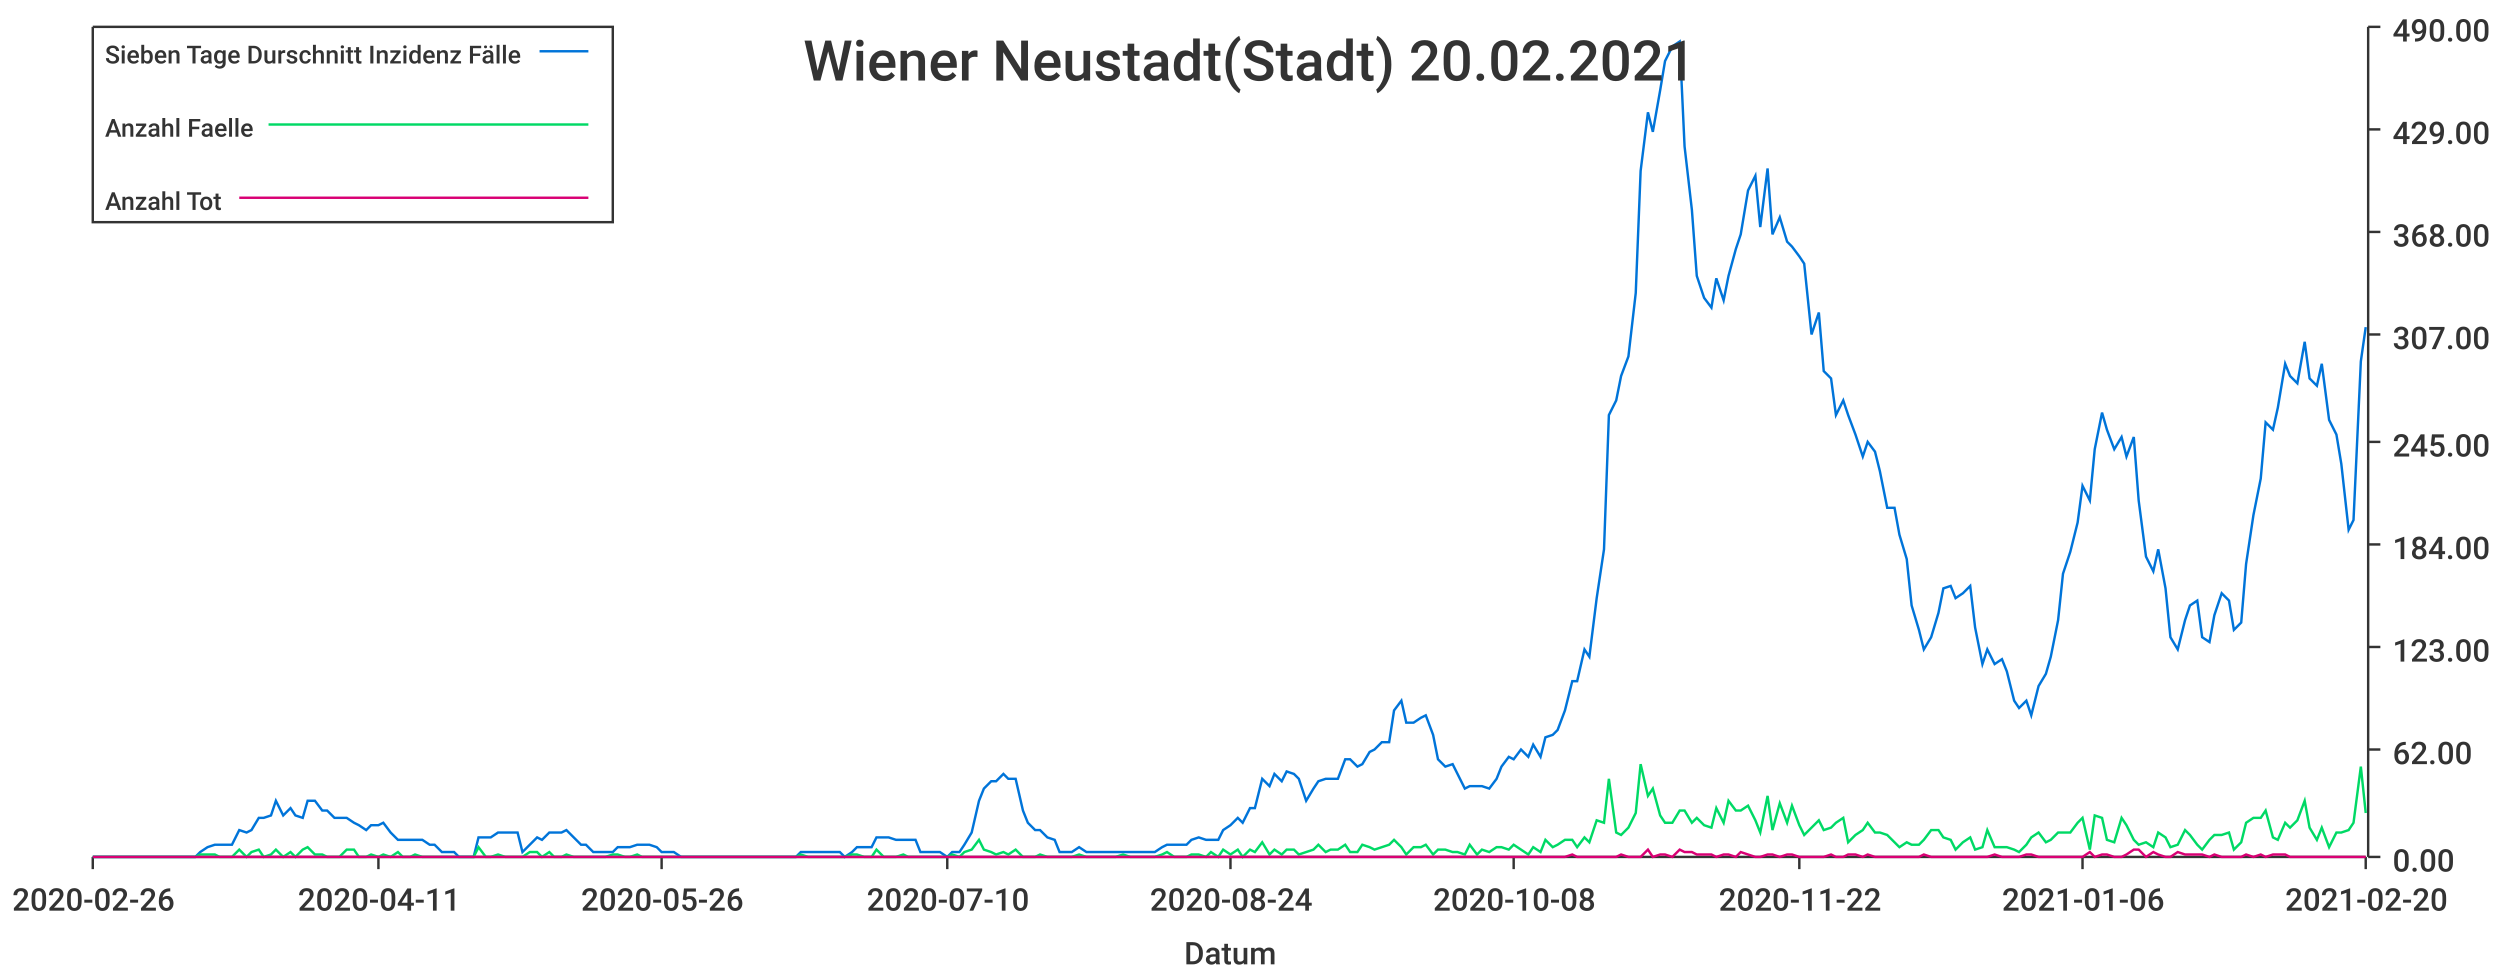
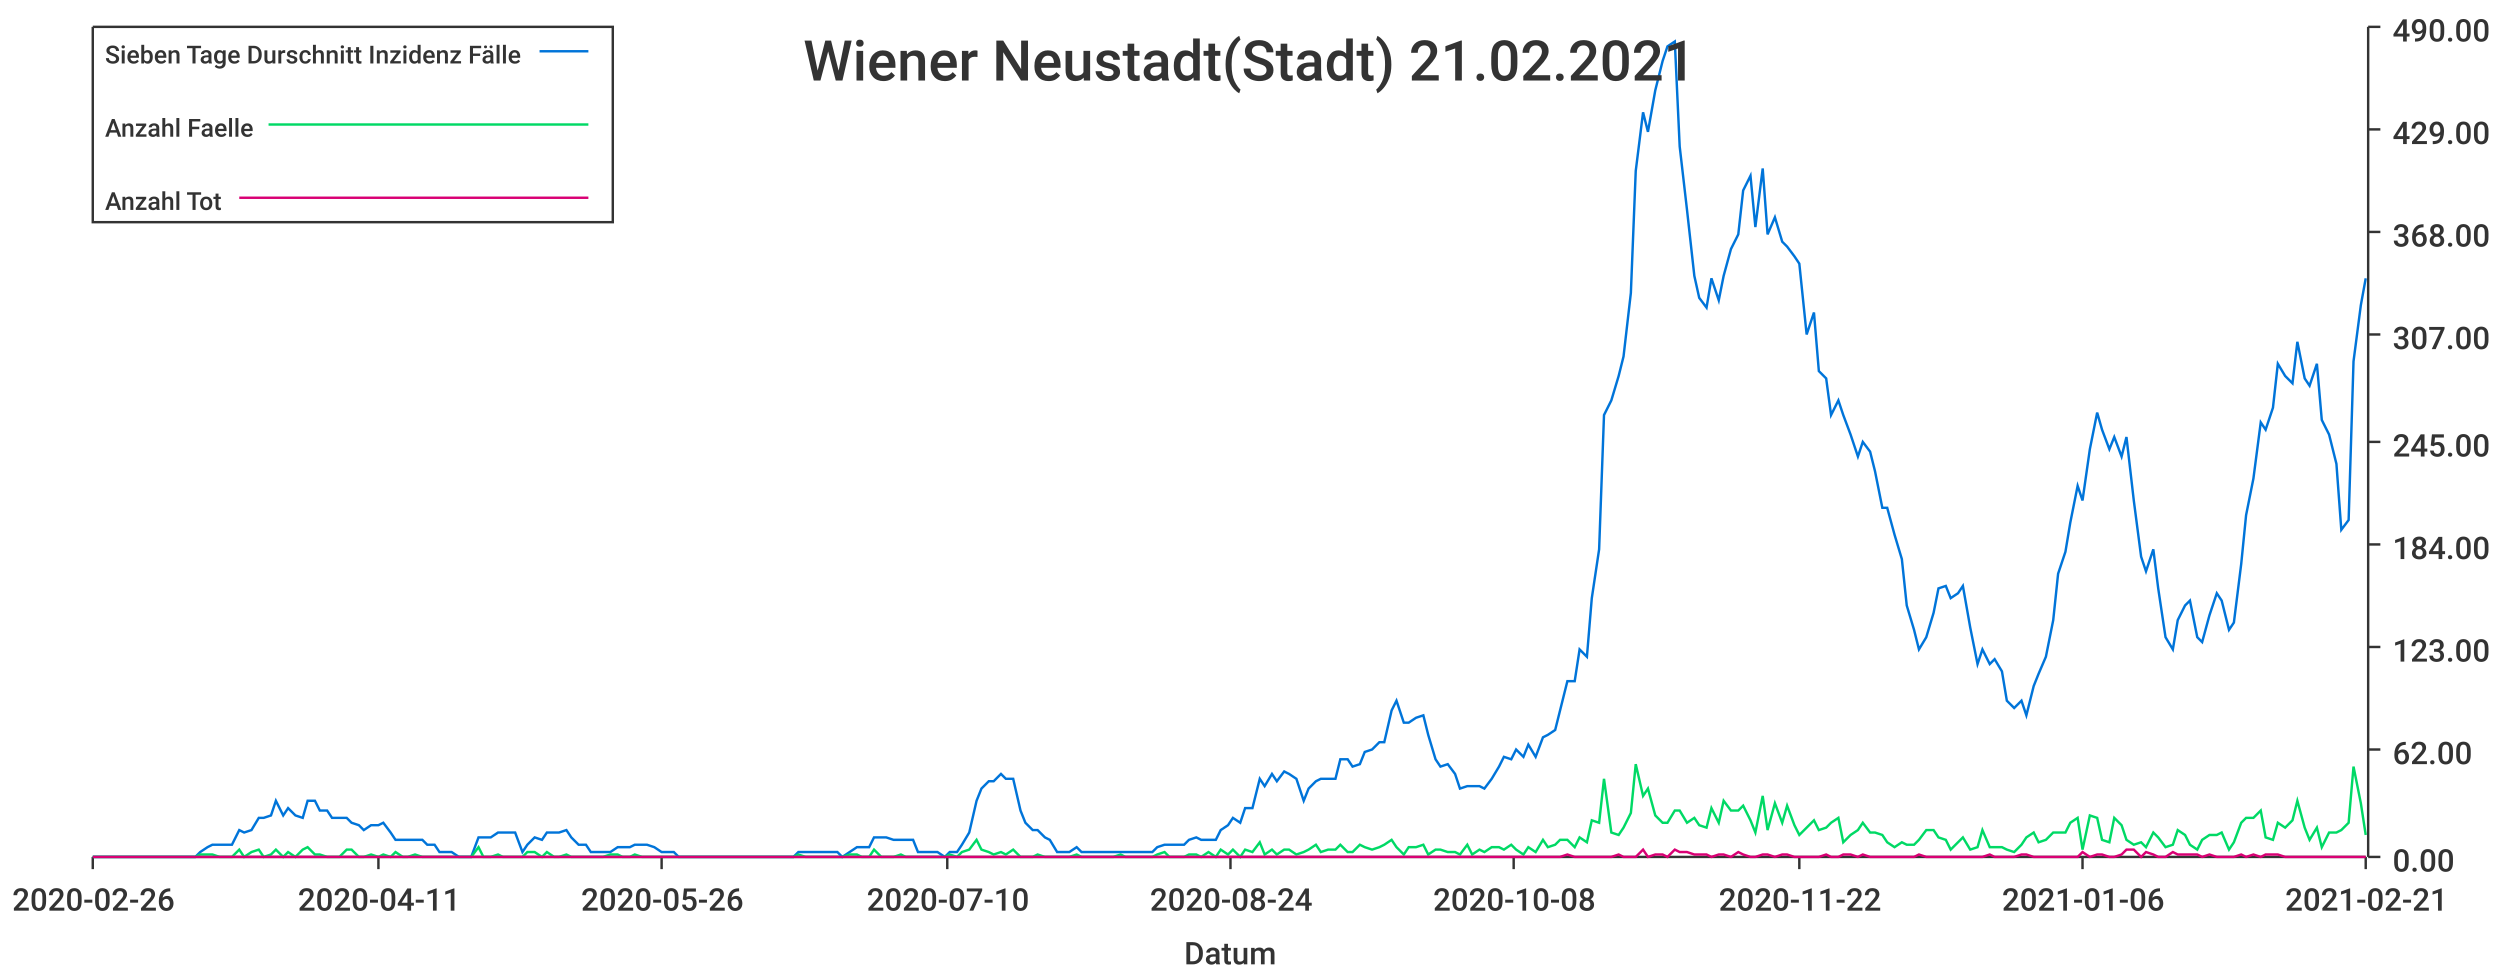
<svg xmlns="http://www.w3.org/2000/svg" width="1024" height="400">\n<path d="M 0 0 L 1024 0 L 1024 400 L 0 400 L 0 0" style="stroke-width:0;stroke:rgba(255,255,255,1.0);fill:rgba(255,255,255,1.0)" />
  <path d="M 38 11 L 969 11 L 969 351 L 38 351 L 38 11" style="stroke-width:0;stroke:rgba(255,255,255,1.0);fill:rgba(255,255,255,1.0)" />
  <path d="M 38 351 L 969 351" style="stroke-width:1;stroke:rgba(51,51,51,1.0);fill:none" />
  <path d="M 38 351 L 38 356" style="stroke-width:1;stroke:rgba(51,51,51,1.0);fill:none" />
  <text x="5" y="373" style="stroke-width:0;stroke:none;fill:rgba(51,51,51,1.0);font-size:12.8px;font-family:'Roboto Medium',sans-serif">2020-02-26</text>
  <path d="M 155 351 L 155 356" style="stroke-width:1;stroke:rgba(51,51,51,1.0);fill:none" />
  <text x="122" y="373" style="stroke-width:0;stroke:none;fill:rgba(51,51,51,1.0);font-size:12.8px;font-family:'Roboto Medium',sans-serif">2020-04-11</text>
  <path d="M 271 351 L 271 356" style="stroke-width:1;stroke:rgba(51,51,51,1.0);fill:none" />
  <text x="238" y="373" style="stroke-width:0;stroke:none;fill:rgba(51,51,51,1.0);font-size:12.8px;font-family:'Roboto Medium',sans-serif">2020-05-26</text>
  <path d="M 388 351 L 388 356" style="stroke-width:1;stroke:rgba(51,51,51,1.0);fill:none" />
  <text x="355" y="373" style="stroke-width:0;stroke:none;fill:rgba(51,51,51,1.0);font-size:12.8px;font-family:'Roboto Medium',sans-serif">2020-07-10</text>
  <path d="M 504 351 L 504 356" style="stroke-width:1;stroke:rgba(51,51,51,1.0);fill:none" />
  <text x="471" y="373" style="stroke-width:0;stroke:none;fill:rgba(51,51,51,1.0);font-size:12.8px;font-family:'Roboto Medium',sans-serif">2020-08-24</text>
  <path d="M 620 351 L 620 356" style="stroke-width:1;stroke:rgba(51,51,51,1.0);fill:none" />
  <text x="587" y="373" style="stroke-width:0;stroke:none;fill:rgba(51,51,51,1.0);font-size:12.8px;font-family:'Roboto Medium',sans-serif">2020-10-08</text>
  <path d="M 737 351 L 737 356" style="stroke-width:1;stroke:rgba(51,51,51,1.0);fill:none" />
  <text x="704" y="373" style="stroke-width:0;stroke:none;fill:rgba(51,51,51,1.0);font-size:12.8px;font-family:'Roboto Medium',sans-serif">2020-11-22</text>
  <path d="M 853 351 L 853 356" style="stroke-width:1;stroke:rgba(51,51,51,1.0);fill:none" />
  <text x="820" y="373" style="stroke-width:0;stroke:none;fill:rgba(51,51,51,1.0);font-size:12.8px;font-family:'Roboto Medium',sans-serif">2021-01-06</text>
  <path d="M 969 351 L 969 356" style="stroke-width:1;stroke:rgba(51,51,51,1.0);fill:none" />
-   <text x="936" y="373" style="stroke-width:0;stroke:none;fill:rgba(51,51,51,1.0);font-size:12.8px;font-family:'Roboto Medium',sans-serif">2021-02-20</text>
+   <text x="936" y="373" style="stroke-width:0;stroke:none;fill:rgba(51,51,51,1.0);font-size:12.8px;font-family:'Roboto Medium',sans-serif">2021-02-21</text>
  <text x="485" y="395" style="stroke-width:0;stroke:none;fill:rgba(51,51,51,1.0);font-size:12.8px;font-family:'Roboto Medium',sans-serif">Datum</text>
  <path d="M 970 351 L 970 11" style="stroke-width:1;stroke:rgba(51,51,51,1.0);fill:none" />
  <path d="M 970 351 L 975 351" style="stroke-width:1;stroke:rgba(51,51,51,1.0);fill:none" />
  <text x="980" y="357" style="stroke-width:0;stroke:none;fill:rgba(51,51,51,1.0);font-size:12.8px;font-family:'Roboto Medium',sans-serif">0.00</text>
  <path d="M 970 307 L 975 307" style="stroke-width:1;stroke:rgba(51,51,51,1.0);fill:none" />
  <text x="980" y="313" style="stroke-width:0;stroke:none;fill:rgba(51,51,51,1.0);font-size:12.8px;font-family:'Roboto Medium',sans-serif">62.00</text>
  <path d="M 970 265 L 975 265" style="stroke-width:1;stroke:rgba(51,51,51,1.0);fill:none" />
  <text x="980" y="271" style="stroke-width:0;stroke:none;fill:rgba(51,51,51,1.0);font-size:12.8px;font-family:'Roboto Medium',sans-serif">123.00</text>
  <path d="M 970 223 L 975 223" style="stroke-width:1;stroke:rgba(51,51,51,1.0);fill:none" />
  <text x="980" y="229" style="stroke-width:0;stroke:none;fill:rgba(51,51,51,1.0);font-size:12.8px;font-family:'Roboto Medium',sans-serif">184.00</text>
  <path d="M 970 181 L 975 181" style="stroke-width:1;stroke:rgba(51,51,51,1.0);fill:none" />
  <text x="980" y="187" style="stroke-width:0;stroke:none;fill:rgba(51,51,51,1.0);font-size:12.8px;font-family:'Roboto Medium',sans-serif">245.00</text>
  <path d="M 970 137 L 975 137" style="stroke-width:1;stroke:rgba(51,51,51,1.0);fill:none" />
  <text x="980" y="143" style="stroke-width:0;stroke:none;fill:rgba(51,51,51,1.0);font-size:12.8px;font-family:'Roboto Medium',sans-serif">307.00</text>
  <path d="M 970 95 L 975 95" style="stroke-width:1;stroke:rgba(51,51,51,1.0);fill:none" />
  <text x="980" y="101" style="stroke-width:0;stroke:none;fill:rgba(51,51,51,1.0);font-size:12.8px;font-family:'Roboto Medium',sans-serif">368.00</text>
  <path d="M 970 53 L 975 53" style="stroke-width:1;stroke:rgba(51,51,51,1.0);fill:none" />
  <text x="980" y="59" style="stroke-width:0;stroke:none;fill:rgba(51,51,51,1.0);font-size:12.8px;font-family:'Roboto Medium',sans-serif">429.00</text>
  <path d="M 970 11 L 975 11" style="stroke-width:1;stroke:rgba(51,51,51,1.0);fill:none" />
  <text x="980" y="17" style="stroke-width:0;stroke:none;fill:rgba(51,51,51,1.0);font-size:12.8px;font-family:'Roboto Medium',sans-serif">490.00</text>
-   <path d="M 38 351 L 41 351 L 44 351 L 46 351 L 49 351 L 51 351 L 54 351 L 57 351 L 59 351 L 62 351 L 64 351 L 67 351 L 70 351 L 72 351 L 75 351 L 77 351 L 80 351 L 82 349 L 85 347 L 88 346 L 90 346 L 93 346 L 95 346 L 98 340 L 101 341 L 103 340 L 106 335 L 108 335 L 111 334 L 113 328 L 116 334 L 119 331 L 121 334 L 124 335 L 126 328 L 129 328 L 132 332 L 134 332 L 137 335 L 139 335 L 142 335 L 145 337 L 147 338 L 150 340 L 152 338 L 155 338 L 157 337 L 160 341 L 163 344 L 165 344 L 168 344 L 170 344 L 173 344 L 176 346 L 178 346 L 181 349 L 183 349 L 186 349 L 188 351 L 191 351 L 194 351 L 196 343 L 199 343 L 201 343 L 204 341 L 207 341 L 209 341 L 212 341 L 214 349 L 217 346 L 220 343 L 222 344 L 225 341 L 227 341 L 230 341 L 232 340 L 235 343 L 238 346 L 240 346 L 243 349 L 245 349 L 248 349 L 251 349 L 253 347 L 256 347 L 258 347 L 261 346 L 263 346 L 266 346 L 269 347 L 271 349 L 274 349 L 276 349 L 279 351 L 282 351 L 284 351 L 287 351 L 289 351 L 292 351 L 295 351 L 297 351 L 300 351 L 302 351 L 305 351 L 307 351 L 310 351 L 313 351 L 315 351 L 318 351 L 320 351 L 323 351 L 326 351 L 328 349 L 331 349 L 333 349 L 336 349 L 338 349 L 341 349 L 344 349 L 346 351 L 349 349 L 351 347 L 354 347 L 357 347 L 359 343 L 362 343 L 364 343 L 367 344 L 370 344 L 372 344 L 375 344 L 377 349 L 380 349 L 382 349 L 385 349 L 388 351 L 390 349 L 393 349 L 395 346 L 398 341 L 401 328 L 403 323 L 406 320 L 408 320 L 411 317 L 413 319 L 416 319 L 419 332 L 421 337 L 424 340 L 426 340 L 429 343 L 432 344 L 434 349 L 437 349 L 439 349 L 442 347 L 445 349 L 447 349 L 450 349 L 452 349 L 455 349 L 457 349 L 460 349 L 463 349 L 465 349 L 468 349 L 470 349 L 473 349 L 476 347 L 478 346 L 481 346 L 483 346 L 486 346 L 488 344 L 491 343 L 494 344 L 496 344 L 499 344 L 501 340 L 504 338 L 507 335 L 509 337 L 512 331 L 514 331 L 517 319 L 520 322 L 522 317 L 525 320 L 527 316 L 530 317 L 532 319 L 535 328 L 538 323 L 540 320 L 543 319 L 545 319 L 548 319 L 551 311 L 553 311 L 556 314 L 558 313 L 561 308 L 563 307 L 566 304 L 569 304 L 571 291 L 574 287 L 576 296 L 579 296 L 582 294 L 584 293 L 587 301 L 589 311 L 592 314 L 595 313 L 597 317 L 600 323 L 602 322 L 605 322 L 607 322 L 610 323 L 613 319 L 615 314 L 618 310 L 620 311 L 623 307 L 626 310 L 628 305 L 631 310 L 633 302 L 636 301 L 638 299 L 641 291 L 644 279 L 646 279 L 649 266 L 651 269 L 654 245 L 657 225 L 659 170 L 662 164 L 664 154 L 667 146 L 670 120 L 672 70 L 675 46 L 677 54 L 680 37 L 682 25 L 685 19 L 688 17 L 690 60 L 693 86 L 695 113 L 698 122 L 701 126 L 703 114 L 706 123 L 708 113 L 711 102 L 713 96 L 716 78 L 719 72 L 721 93 L 724 69 L 726 96 L 729 89 L 732 99 L 734 101 L 737 105 L 739 108 L 742 137 L 745 128 L 747 152 L 750 155 L 752 170 L 755 164 L 757 170 L 760 178 L 763 187 L 765 181 L 768 185 L 770 193 L 773 208 L 776 208 L 778 219 L 781 229 L 783 248 L 786 258 L 788 266 L 791 261 L 794 251 L 796 241 L 799 240 L 801 245 L 804 243 L 807 240 L 809 257 L 812 272 L 814 266 L 817 272 L 820 270 L 822 275 L 825 287 L 827 290 L 830 287 L 832 293 L 835 281 L 838 276 L 840 269 L 843 254 L 845 235 L 848 226 L 851 214 L 853 199 L 856 205 L 858 184 L 861 169 L 863 176 L 866 184 L 869 179 L 871 187 L 874 179 L 876 205 L 879 228 L 882 234 L 884 225 L 887 241 L 889 261 L 892 266 L 895 254 L 897 248 L 900 246 L 902 261 L 905 263 L 907 252 L 910 243 L 913 246 L 915 258 L 918 255 L 920 231 L 923 211 L 926 196 L 928 173 L 931 176 L 933 167 L 936 149 L 938 154 L 941 157 L 944 140 L 946 155 L 949 158 L 951 149 L 954 172 L 957 178 L 959 190 L 962 217 L 964 213 L 967 148 L 969 134" style="stroke-width:1;stroke:rgba(0,116,217,1.0);fill:none" />
-   <path d="M 38 351 L 41 351 L 44 351 L 46 351 L 49 351 L 51 351 L 54 351 L 57 351 L 59 351 L 62 351 L 64 351 L 67 351 L 70 351 L 72 351 L 75 351 L 77 351 L 80 351 L 82 350 L 85 350 L 88 350 L 90 351 L 93 351 L 95 351 L 98 348 L 101 351 L 103 349 L 106 348 L 108 351 L 111 350 L 113 348 L 116 351 L 119 349 L 121 351 L 124 348 L 126 347 L 129 350 L 132 350 L 134 351 L 137 351 L 139 351 L 142 348 L 145 348 L 147 351 L 150 351 L 152 350 L 155 351 L 157 350 L 160 351 L 163 349 L 165 351 L 168 351 L 170 350 L 173 351 L 176 351 L 178 351 L 181 351 L 183 351 L 186 351 L 188 351 L 191 351 L 194 351 L 196 347 L 199 351 L 201 351 L 204 350 L 207 351 L 209 351 L 212 351 L 214 351 L 217 349 L 220 349 L 222 351 L 225 349 L 227 351 L 230 351 L 232 350 L 235 351 L 238 351 L 240 351 L 243 351 L 245 351 L 248 351 L 251 350 L 253 350 L 256 351 L 258 351 L 261 350 L 263 351 L 266 351 L 269 351 L 271 351 L 274 351 L 276 351 L 279 351 L 282 351 L 284 351 L 287 351 L 289 351 L 292 351 L 295 351 L 297 351 L 300 351 L 302 351 L 305 351 L 307 351 L 310 351 L 313 351 L 315 351 L 318 351 L 320 351 L 323 351 L 326 351 L 328 350 L 331 351 L 333 351 L 336 351 L 338 351 L 341 351 L 344 351 L 346 351 L 349 350 L 351 350 L 354 351 L 357 351 L 359 348 L 362 351 L 364 351 L 367 351 L 370 350 L 372 351 L 375 351 L 377 351 L 380 351 L 382 351 L 385 351 L 388 351 L 390 350 L 393 351 L 395 349 L 398 348 L 401 344 L 403 348 L 406 349 L 408 350 L 411 349 L 413 350 L 416 348 L 419 351 L 421 351 L 424 351 L 426 350 L 429 351 L 432 351 L 434 351 L 437 351 L 439 351 L 442 350 L 445 351 L 447 351 L 450 351 L 452 351 L 455 351 L 457 351 L 460 350 L 463 351 L 465 351 L 468 351 L 470 351 L 473 351 L 476 350 L 478 349 L 481 351 L 483 351 L 486 351 L 488 350 L 491 350 L 494 351 L 496 349 L 499 351 L 501 348 L 504 350 L 507 348 L 509 351 L 512 348 L 514 349 L 517 345 L 520 350 L 522 348 L 525 350 L 527 348 L 530 348 L 532 350 L 535 349 L 538 348 L 540 346 L 543 349 L 545 348 L 548 348 L 551 346 L 553 349 L 556 349 L 558 346 L 561 347 L 563 348 L 566 347 L 569 346 L 571 344 L 574 347 L 576 350 L 579 347 L 582 347 L 584 346 L 587 350 L 589 348 L 592 348 L 595 349 L 597 349 L 600 350 L 602 346 L 605 350 L 607 348 L 610 349 L 613 347 L 615 347 L 618 348 L 620 346 L 623 348 L 626 350 L 628 347 L 631 349 L 633 344 L 636 347 L 638 346 L 641 344 L 644 344 L 646 347 L 649 343 L 651 345 L 654 336 L 657 337 L 659 319 L 662 341 L 664 342 L 667 339 L 670 333 L 672 313 L 675 326 L 677 323 L 680 334 L 682 337 L 685 337 L 688 332 L 690 332 L 693 337 L 695 335 L 698 338 L 701 339 L 703 331 L 706 337 L 708 328 L 711 332 L 713 332 L 716 330 L 719 336 L 721 341 L 724 326 L 726 340 L 729 329 L 732 337 L 734 330 L 737 338 L 739 342 L 742 339 L 745 336 L 747 340 L 750 339 L 752 337 L 755 335 L 757 345 L 760 342 L 763 340 L 765 337 L 768 341 L 770 341 L 773 342 L 776 345 L 778 347 L 781 345 L 783 346 L 786 346 L 788 344 L 791 340 L 794 340 L 796 343 L 799 344 L 801 348 L 804 345 L 807 343 L 809 348 L 812 347 L 814 340 L 817 347 L 820 347 L 822 347 L 825 348 L 827 349 L 830 346 L 832 343 L 835 341 L 838 345 L 840 344 L 843 341 L 845 341 L 848 341 L 851 337 L 853 335 L 856 348 L 858 334 L 861 335 L 863 344 L 866 345 L 869 335 L 871 338 L 874 344 L 876 346 L 879 345 L 882 347 L 884 341 L 887 343 L 889 347 L 892 346 L 895 340 L 897 342 L 900 346 L 902 348 L 905 344 L 907 342 L 910 342 L 913 341 L 915 348 L 918 345 L 920 337 L 923 335 L 926 335 L 928 332 L 931 343 L 933 344 L 936 337 L 938 339 L 941 336 L 944 328 L 946 339 L 949 344 L 951 339 L 954 347 L 957 341 L 959 341 L 962 340 L 964 337 L 967 314 L 969 333" style="stroke-width:1;stroke:rgba(0,217,101,1.0);fill:none" />
-   <path d="M 38 351 L 41 351 L 44 351 L 46 351 L 49 351 L 51 351 L 54 351 L 57 351 L 59 351 L 62 351 L 64 351 L 67 351 L 70 351 L 72 351 L 75 351 L 77 351 L 80 351 L 82 351 L 85 351 L 88 351 L 90 351 L 93 351 L 95 351 L 98 351 L 101 351 L 103 351 L 106 351 L 108 351 L 111 351 L 113 351 L 116 351 L 119 351 L 121 351 L 124 351 L 126 351 L 129 351 L 132 351 L 134 351 L 137 351 L 139 351 L 142 351 L 145 351 L 147 351 L 150 351 L 152 351 L 155 351 L 157 351 L 160 351 L 163 351 L 165 351 L 168 351 L 170 351 L 173 351 L 176 351 L 178 351 L 181 351 L 183 351 L 186 351 L 188 351 L 191 351 L 194 351 L 196 351 L 199 351 L 201 351 L 204 351 L 207 351 L 209 351 L 212 351 L 214 351 L 217 351 L 220 351 L 222 351 L 225 351 L 227 351 L 230 351 L 232 351 L 235 351 L 238 351 L 240 351 L 243 351 L 245 351 L 248 351 L 251 351 L 253 351 L 256 351 L 258 351 L 261 351 L 263 351 L 266 351 L 269 351 L 271 351 L 274 351 L 276 351 L 279 351 L 282 351 L 284 351 L 287 351 L 289 351 L 292 351 L 295 351 L 297 351 L 300 351 L 302 351 L 305 351 L 307 351 L 310 351 L 313 351 L 315 351 L 318 351 L 320 351 L 323 351 L 326 351 L 328 351 L 331 351 L 333 351 L 336 351 L 338 351 L 341 351 L 344 351 L 346 351 L 349 351 L 351 351 L 354 351 L 357 351 L 359 351 L 362 351 L 364 351 L 367 351 L 370 351 L 372 351 L 375 351 L 377 351 L 380 351 L 382 351 L 385 351 L 388 351 L 390 351 L 393 351 L 395 351 L 398 351 L 401 351 L 403 351 L 406 351 L 408 351 L 411 351 L 413 351 L 416 351 L 419 351 L 421 351 L 424 351 L 426 351 L 429 351 L 432 351 L 434 351 L 437 351 L 439 351 L 442 351 L 445 351 L 447 351 L 450 351 L 452 351 L 455 351 L 457 351 L 460 351 L 463 351 L 465 351 L 468 351 L 470 351 L 473 351 L 476 351 L 478 351 L 481 351 L 483 351 L 486 351 L 488 351 L 491 351 L 494 351 L 496 351 L 499 351 L 501 351 L 504 351 L 507 351 L 509 351 L 512 351 L 514 351 L 517 351 L 520 351 L 522 351 L 525 351 L 527 351 L 530 351 L 532 351 L 535 351 L 538 351 L 540 351 L 543 351 L 545 351 L 548 351 L 551 351 L 553 351 L 556 351 L 558 351 L 561 351 L 563 351 L 566 351 L 569 351 L 571 351 L 574 351 L 576 351 L 579 351 L 582 351 L 584 351 L 587 351 L 589 351 L 592 351 L 595 351 L 597 351 L 600 351 L 602 351 L 605 351 L 607 351 L 610 351 L 613 351 L 615 351 L 618 351 L 620 351 L 623 351 L 626 351 L 628 351 L 631 351 L 633 351 L 636 351 L 638 351 L 641 351 L 644 350 L 646 351 L 649 351 L 651 351 L 654 351 L 657 351 L 659 351 L 662 351 L 664 350 L 667 351 L 670 351 L 672 351 L 675 348 L 677 351 L 680 350 L 682 350 L 685 351 L 688 348 L 690 349 L 693 349 L 695 350 L 698 350 L 701 350 L 703 351 L 706 350 L 708 350 L 711 351 L 713 349 L 716 350 L 719 351 L 721 351 L 724 350 L 726 350 L 729 351 L 732 350 L 734 350 L 737 351 L 739 351 L 742 351 L 745 351 L 747 351 L 750 350 L 752 351 L 755 351 L 757 350 L 760 350 L 763 351 L 765 350 L 768 351 L 770 351 L 773 351 L 776 351 L 778 351 L 781 351 L 783 351 L 786 351 L 788 350 L 791 351 L 794 351 L 796 351 L 799 351 L 801 351 L 804 351 L 807 351 L 809 351 L 812 351 L 814 351 L 817 350 L 820 351 L 822 351 L 825 351 L 827 351 L 830 350 L 832 350 L 835 351 L 838 351 L 840 351 L 843 351 L 845 351 L 848 351 L 851 351 L 853 351 L 856 349 L 858 351 L 861 350 L 863 350 L 866 351 L 869 351 L 871 350 L 874 348 L 876 348 L 879 351 L 882 349 L 884 350 L 887 351 L 889 351 L 892 349 L 895 350 L 897 350 L 900 350 L 902 350 L 905 351 L 907 350 L 910 351 L 913 351 L 915 351 L 918 351 L 920 350 L 923 351 L 926 350 L 928 351 L 931 350 L 933 350 L 936 350 L 938 351 L 941 351 L 944 351 L 946 351 L 949 351 L 951 351 L 954 351 L 957 351 L 959 351 L 962 351 L 964 351 L 967 351 L 969 351" style="stroke-width:1;stroke:rgba(217,0,116,1.0);fill:none" />
-   <text x="329" y="33" style="stroke-width:0;stroke:none;fill:rgba(51,51,51,1.0);font-size:23.0px;font-family:'Roboto Medium',sans-serif">Wiener Neustadt(Stadt) 20.02.2021</text>
+   <path d="M 38 351 L 41 351 L 44 351 L 46 351 L 49 351 L 51 351 L 54 351 L 57 351 L 59 351 L 62 351 L 64 351 L 67 351 L 69 351 L 72 351 L 75 351 L 77 351 L 80 351 L 82 349 L 85 347 L 87 346 L 90 346 L 93 346 L 95 346 L 98 340 L 100 341 L 103 340 L 106 335 L 108 335 L 111 334 L 113 328 L 116 334 L 118 331 L 121 334 L 124 335 L 126 328 L 129 328 L 131 332 L 134 332 L 136 335 L 139 335 L 142 335 L 144 337 L 147 338 L 149 340 L 152 338 L 155 338 L 157 337 L 160 341 L 162 344 L 165 344 L 167 344 L 170 344 L 173 344 L 175 346 L 178 346 L 180 349 L 183 349 L 185 349 L 188 351 L 191 351 L 193 351 L 196 343 L 198 343 L 201 343 L 204 341 L 206 341 L 209 341 L 211 341 L 214 349 L 216 346 L 219 343 L 222 344 L 224 341 L 227 341 L 229 341 L 232 340 L 234 343 L 237 346 L 240 346 L 242 349 L 245 349 L 247 349 L 250 349 L 253 347 L 255 347 L 258 347 L 260 346 L 263 346 L 265 346 L 268 347 L 271 349 L 273 349 L 276 349 L 278 351 L 281 351 L 283 351 L 286 351 L 289 351 L 291 351 L 294 351 L 296 351 L 299 351 L 302 351 L 304 351 L 307 351 L 309 351 L 312 351 L 314 351 L 317 351 L 320 351 L 322 351 L 325 351 L 327 349 L 330 349 L 332 349 L 335 349 L 338 349 L 340 349 L 343 349 L 345 351 L 348 349 L 351 347 L 353 347 L 356 347 L 358 343 L 361 343 L 363 343 L 366 344 L 369 344 L 371 344 L 374 344 L 376 349 L 379 349 L 381 349 L 384 349 L 387 351 L 389 349 L 392 349 L 394 346 L 397 341 L 400 328 L 402 323 L 405 320 L 407 320 L 410 317 L 412 319 L 415 319 L 418 332 L 420 337 L 423 340 L 425 340 L 428 343 L 430 344 L 433 349 L 436 349 L 438 349 L 441 347 L 443 349 L 446 349 L 449 349 L 451 349 L 454 349 L 456 349 L 459 349 L 461 349 L 464 349 L 467 349 L 469 349 L 472 349 L 474 347 L 477 346 L 479 346 L 482 346 L 485 346 L 487 344 L 490 343 L 492 344 L 495 344 L 498 344 L 500 340 L 503 338 L 505 335 L 508 337 L 510 331 L 513 331 L 516 319 L 518 322 L 521 317 L 523 320 L 526 316 L 528 317 L 531 319 L 534 328 L 536 323 L 539 320 L 541 319 L 544 319 L 547 319 L 549 311 L 552 311 L 554 314 L 557 313 L 559 308 L 562 307 L 565 304 L 567 304 L 570 291 L 572 287 L 575 296 L 577 296 L 580 294 L 583 293 L 585 301 L 588 311 L 590 314 L 593 313 L 596 317 L 598 323 L 601 322 L 603 322 L 606 322 L 608 323 L 611 319 L 614 314 L 616 310 L 619 311 L 621 307 L 624 310 L 626 305 L 629 310 L 632 302 L 634 301 L 637 299 L 639 291 L 642 279 L 645 279 L 647 266 L 650 269 L 652 245 L 655 225 L 657 170 L 660 164 L 663 154 L 665 146 L 668 120 L 670 70 L 673 46 L 675 54 L 678 37 L 681 25 L 683 19 L 686 17 L 688 60 L 691 86 L 694 113 L 696 122 L 699 126 L 701 114 L 704 123 L 706 113 L 709 102 L 712 96 L 714 78 L 717 72 L 719 93 L 722 69 L 724 96 L 727 89 L 730 99 L 732 101 L 735 105 L 737 108 L 740 137 L 743 128 L 745 152 L 748 155 L 750 170 L 753 164 L 755 170 L 758 178 L 761 187 L 763 181 L 766 185 L 768 193 L 771 208 L 773 208 L 776 219 L 779 229 L 781 248 L 784 258 L 786 266 L 789 261 L 792 251 L 794 241 L 797 240 L 799 245 L 802 243 L 804 240 L 807 257 L 810 272 L 812 266 L 815 272 L 817 270 L 820 275 L 822 287 L 825 290 L 828 287 L 830 293 L 833 281 L 835 276 L 838 269 L 841 254 L 843 235 L 846 226 L 848 214 L 851 199 L 853 205 L 856 184 L 859 169 L 861 176 L 864 184 L 866 179 L 869 187 L 871 179 L 874 205 L 877 228 L 879 234 L 882 225 L 884 241 L 887 261 L 890 266 L 892 254 L 895 248 L 897 246 L 900 261 L 902 263 L 905 252 L 908 243 L 910 246 L 913 258 L 915 255 L 918 231 L 920 211 L 923 196 L 926 173 L 928 176 L 931 167 L 933 149 L 936 154 L 939 157 L 941 140 L 944 155 L 946 158 L 949 149 L 951 172 L 954 178 L 957 190 L 959 217 L 962 213 L 964 148 L 967 125 L 969 114" style="stroke-width:1;stroke:rgba(0,116,217,1.0);fill:none" />
+   <path d="M 38 351 L 41 351 L 44 351 L 46 351 L 49 351 L 51 351 L 54 351 L 57 351 L 59 351 L 62 351 L 64 351 L 67 351 L 69 351 L 72 351 L 75 351 L 77 351 L 80 351 L 82 350 L 85 350 L 87 350 L 90 351 L 93 351 L 95 351 L 98 348 L 100 351 L 103 349 L 106 348 L 108 351 L 111 350 L 113 348 L 116 351 L 118 349 L 121 351 L 124 348 L 126 347 L 129 350 L 131 350 L 134 351 L 136 351 L 139 351 L 142 348 L 144 348 L 147 351 L 149 351 L 152 350 L 155 351 L 157 350 L 160 351 L 162 349 L 165 351 L 167 351 L 170 350 L 173 351 L 175 351 L 178 351 L 180 351 L 183 351 L 185 351 L 188 351 L 191 351 L 193 351 L 196 347 L 198 351 L 201 351 L 204 350 L 206 351 L 209 351 L 211 351 L 214 351 L 216 349 L 219 349 L 222 351 L 224 349 L 227 351 L 229 351 L 232 350 L 234 351 L 237 351 L 240 351 L 242 351 L 245 351 L 247 351 L 250 350 L 253 350 L 255 351 L 258 351 L 260 350 L 263 351 L 265 351 L 268 351 L 271 351 L 273 351 L 276 351 L 278 351 L 281 351 L 283 351 L 286 351 L 289 351 L 291 351 L 294 351 L 296 351 L 299 351 L 302 351 L 304 351 L 307 351 L 309 351 L 312 351 L 314 351 L 317 351 L 320 351 L 322 351 L 325 351 L 327 350 L 330 351 L 332 351 L 335 351 L 338 351 L 340 351 L 343 351 L 345 351 L 348 350 L 351 350 L 353 351 L 356 351 L 358 348 L 361 351 L 363 351 L 366 351 L 369 350 L 371 351 L 374 351 L 376 351 L 379 351 L 381 351 L 384 351 L 387 351 L 389 350 L 392 351 L 394 349 L 397 348 L 400 344 L 402 348 L 405 349 L 407 350 L 410 349 L 412 350 L 415 348 L 418 351 L 420 351 L 423 351 L 425 350 L 428 351 L 430 351 L 433 351 L 436 351 L 438 351 L 441 350 L 443 351 L 446 351 L 449 351 L 451 351 L 454 351 L 456 351 L 459 350 L 461 351 L 464 351 L 467 351 L 469 351 L 472 351 L 474 350 L 477 349 L 479 351 L 482 351 L 485 351 L 487 350 L 490 350 L 492 351 L 495 349 L 498 351 L 500 348 L 503 350 L 505 348 L 508 351 L 510 348 L 513 349 L 516 345 L 518 350 L 521 348 L 523 350 L 526 348 L 528 348 L 531 350 L 534 349 L 536 348 L 539 346 L 541 349 L 544 348 L 547 348 L 549 346 L 552 349 L 554 349 L 557 346 L 559 347 L 562 348 L 565 347 L 567 346 L 570 344 L 572 347 L 575 350 L 577 347 L 580 347 L 583 346 L 585 350 L 588 348 L 590 348 L 593 349 L 596 349 L 598 350 L 601 346 L 603 350 L 606 348 L 608 349 L 611 347 L 614 347 L 616 348 L 619 346 L 621 348 L 624 350 L 626 347 L 629 349 L 632 344 L 634 347 L 637 346 L 639 344 L 642 344 L 645 347 L 647 343 L 650 345 L 652 336 L 655 337 L 657 319 L 660 341 L 663 342 L 665 339 L 668 333 L 670 313 L 673 326 L 675 323 L 678 334 L 681 337 L 683 337 L 686 332 L 688 332 L 691 337 L 694 335 L 696 338 L 699 339 L 701 331 L 704 337 L 706 328 L 709 332 L 712 332 L 714 330 L 717 336 L 719 341 L 722 326 L 724 340 L 727 329 L 730 337 L 732 330 L 735 338 L 737 342 L 740 339 L 743 336 L 745 340 L 748 339 L 750 337 L 753 335 L 755 345 L 758 342 L 761 340 L 763 337 L 766 341 L 768 341 L 771 342 L 773 345 L 776 347 L 779 345 L 781 346 L 784 346 L 786 344 L 789 340 L 792 340 L 794 343 L 797 344 L 799 348 L 802 345 L 804 343 L 807 348 L 810 347 L 812 340 L 815 347 L 817 347 L 820 347 L 822 348 L 825 349 L 828 346 L 830 343 L 833 341 L 835 345 L 838 344 L 841 341 L 843 341 L 846 341 L 848 337 L 851 335 L 853 348 L 856 334 L 859 335 L 861 344 L 864 345 L 866 335 L 869 338 L 871 344 L 874 346 L 877 345 L 879 347 L 882 341 L 884 343 L 887 347 L 890 346 L 892 340 L 895 342 L 897 346 L 900 348 L 902 344 L 905 342 L 908 342 L 910 341 L 913 348 L 915 345 L 918 337 L 920 335 L 923 335 L 926 332 L 928 343 L 931 344 L 933 337 L 936 339 L 939 336 L 941 328 L 944 339 L 946 344 L 949 339 L 951 347 L 954 341 L 957 341 L 959 340 L 962 337 L 964 314 L 967 329 L 969 342" style="stroke-width:1;stroke:rgba(0,217,101,1.0);fill:none" />
+   <path d="M 38 351 L 41 351 L 44 351 L 46 351 L 49 351 L 51 351 L 54 351 L 57 351 L 59 351 L 62 351 L 64 351 L 67 351 L 69 351 L 72 351 L 75 351 L 77 351 L 80 351 L 82 351 L 85 351 L 87 351 L 90 351 L 93 351 L 95 351 L 98 351 L 100 351 L 103 351 L 106 351 L 108 351 L 111 351 L 113 351 L 116 351 L 118 351 L 121 351 L 124 351 L 126 351 L 129 351 L 131 351 L 134 351 L 136 351 L 139 351 L 142 351 L 144 351 L 147 351 L 149 351 L 152 351 L 155 351 L 157 351 L 160 351 L 162 351 L 165 351 L 167 351 L 170 351 L 173 351 L 175 351 L 178 351 L 180 351 L 183 351 L 185 351 L 188 351 L 191 351 L 193 351 L 196 351 L 198 351 L 201 351 L 204 351 L 206 351 L 209 351 L 211 351 L 214 351 L 216 351 L 219 351 L 222 351 L 224 351 L 227 351 L 229 351 L 232 351 L 234 351 L 237 351 L 240 351 L 242 351 L 245 351 L 247 351 L 250 351 L 253 351 L 255 351 L 258 351 L 260 351 L 263 351 L 265 351 L 268 351 L 271 351 L 273 351 L 276 351 L 278 351 L 281 351 L 283 351 L 286 351 L 289 351 L 291 351 L 294 351 L 296 351 L 299 351 L 302 351 L 304 351 L 307 351 L 309 351 L 312 351 L 314 351 L 317 351 L 320 351 L 322 351 L 325 351 L 327 351 L 330 351 L 332 351 L 335 351 L 338 351 L 340 351 L 343 351 L 345 351 L 348 351 L 351 351 L 353 351 L 356 351 L 358 351 L 361 351 L 363 351 L 366 351 L 369 351 L 371 351 L 374 351 L 376 351 L 379 351 L 381 351 L 384 351 L 387 351 L 389 351 L 392 351 L 394 351 L 397 351 L 400 351 L 402 351 L 405 351 L 407 351 L 410 351 L 412 351 L 415 351 L 418 351 L 420 351 L 423 351 L 425 351 L 428 351 L 430 351 L 433 351 L 436 351 L 438 351 L 441 351 L 443 351 L 446 351 L 449 351 L 451 351 L 454 351 L 456 351 L 459 351 L 461 351 L 464 351 L 467 351 L 469 351 L 472 351 L 474 351 L 477 351 L 479 351 L 482 351 L 485 351 L 487 351 L 490 351 L 492 351 L 495 351 L 498 351 L 500 351 L 503 351 L 505 351 L 508 351 L 510 351 L 513 351 L 516 351 L 518 351 L 521 351 L 523 351 L 526 351 L 528 351 L 531 351 L 534 351 L 536 351 L 539 351 L 541 351 L 544 351 L 547 351 L 549 351 L 552 351 L 554 351 L 557 351 L 559 351 L 562 351 L 565 351 L 567 351 L 570 351 L 572 351 L 575 351 L 577 351 L 580 351 L 583 351 L 585 351 L 588 351 L 590 351 L 593 351 L 596 351 L 598 351 L 601 351 L 603 351 L 606 351 L 608 351 L 611 351 L 614 351 L 616 351 L 619 351 L 621 351 L 624 351 L 626 351 L 629 351 L 632 351 L 634 351 L 637 351 L 639 351 L 642 350 L 645 351 L 647 351 L 650 351 L 652 351 L 655 351 L 657 351 L 660 351 L 663 350 L 665 351 L 668 351 L 670 351 L 673 348 L 675 351 L 678 350 L 681 350 L 683 351 L 686 348 L 688 349 L 691 349 L 694 350 L 696 350 L 699 350 L 701 351 L 704 350 L 706 350 L 709 351 L 712 349 L 714 350 L 717 351 L 719 351 L 722 350 L 724 350 L 727 351 L 730 350 L 732 350 L 735 351 L 737 351 L 740 351 L 743 351 L 745 351 L 748 350 L 750 351 L 753 351 L 755 350 L 758 350 L 761 351 L 763 350 L 766 351 L 768 351 L 771 351 L 773 351 L 776 351 L 779 351 L 781 351 L 784 351 L 786 350 L 789 351 L 792 351 L 794 351 L 797 351 L 799 351 L 802 351 L 804 351 L 807 351 L 810 351 L 812 351 L 815 350 L 817 351 L 820 351 L 822 351 L 825 351 L 828 350 L 830 350 L 833 351 L 835 351 L 838 351 L 841 351 L 843 351 L 846 351 L 848 351 L 851 351 L 853 349 L 856 351 L 859 350 L 861 350 L 864 351 L 866 351 L 869 350 L 871 348 L 874 348 L 877 351 L 879 349 L 882 350 L 884 351 L 887 351 L 890 349 L 892 350 L 895 350 L 897 350 L 900 350 L 902 351 L 905 350 L 908 351 L 910 351 L 913 351 L 915 351 L 918 350 L 920 351 L 923 350 L 926 351 L 928 350 L 931 350 L 933 350 L 936 351 L 939 351 L 941 351 L 944 351 L 946 351 L 949 351 L 951 351 L 954 351 L 957 351 L 959 351 L 962 351 L 964 351 L 967 351 L 969 351" style="stroke-width:1;stroke:rgba(217,0,116,1.0);fill:none" />
+   <text x="329" y="33" style="stroke-width:0;stroke:none;fill:rgba(51,51,51,1.0);font-size:23.0px;font-family:'Roboto Medium',sans-serif">Wiener Neustadt(Stadt) 21.02.2021</text>
  <path d="M 38 11 L 251 11 L 251 91 L 38 91 L 38 11" style="stroke-width:1;stroke:rgba(51,51,51,1.0);fill:rgba(255,255,255,1.0)" />
  <text x="43" y="26" style="stroke-width:0;stroke:none;fill:rgba(51,51,51,1.0);font-size:10.2px;font-family:'Roboto Medium',sans-serif">Sieben Tage Durschnitt Inzidenz Fälle</text>
  <path d="M 221 21 L 241 21" style="stroke-width:1;stroke:rgba(0,116,217,1.0);fill:none" />
  <text x="43" y="56" style="stroke-width:0;stroke:none;fill:rgba(51,51,51,1.0);font-size:10.2px;font-family:'Roboto Medium',sans-serif">Anzahl Faelle</text>
  <path d="M 110 51 L 241 51" style="stroke-width:1;stroke:rgba(0,217,101,1.0);fill:none" />
  <text x="43" y="86" style="stroke-width:0;stroke:none;fill:rgba(51,51,51,1.0);font-size:10.2px;font-family:'Roboto Medium',sans-serif">Anzahl Tot</text>
  <path d="M 98 81 L 241 81" style="stroke-width:1;stroke:rgba(217,0,116,1.0);fill:none" />
</svg>
